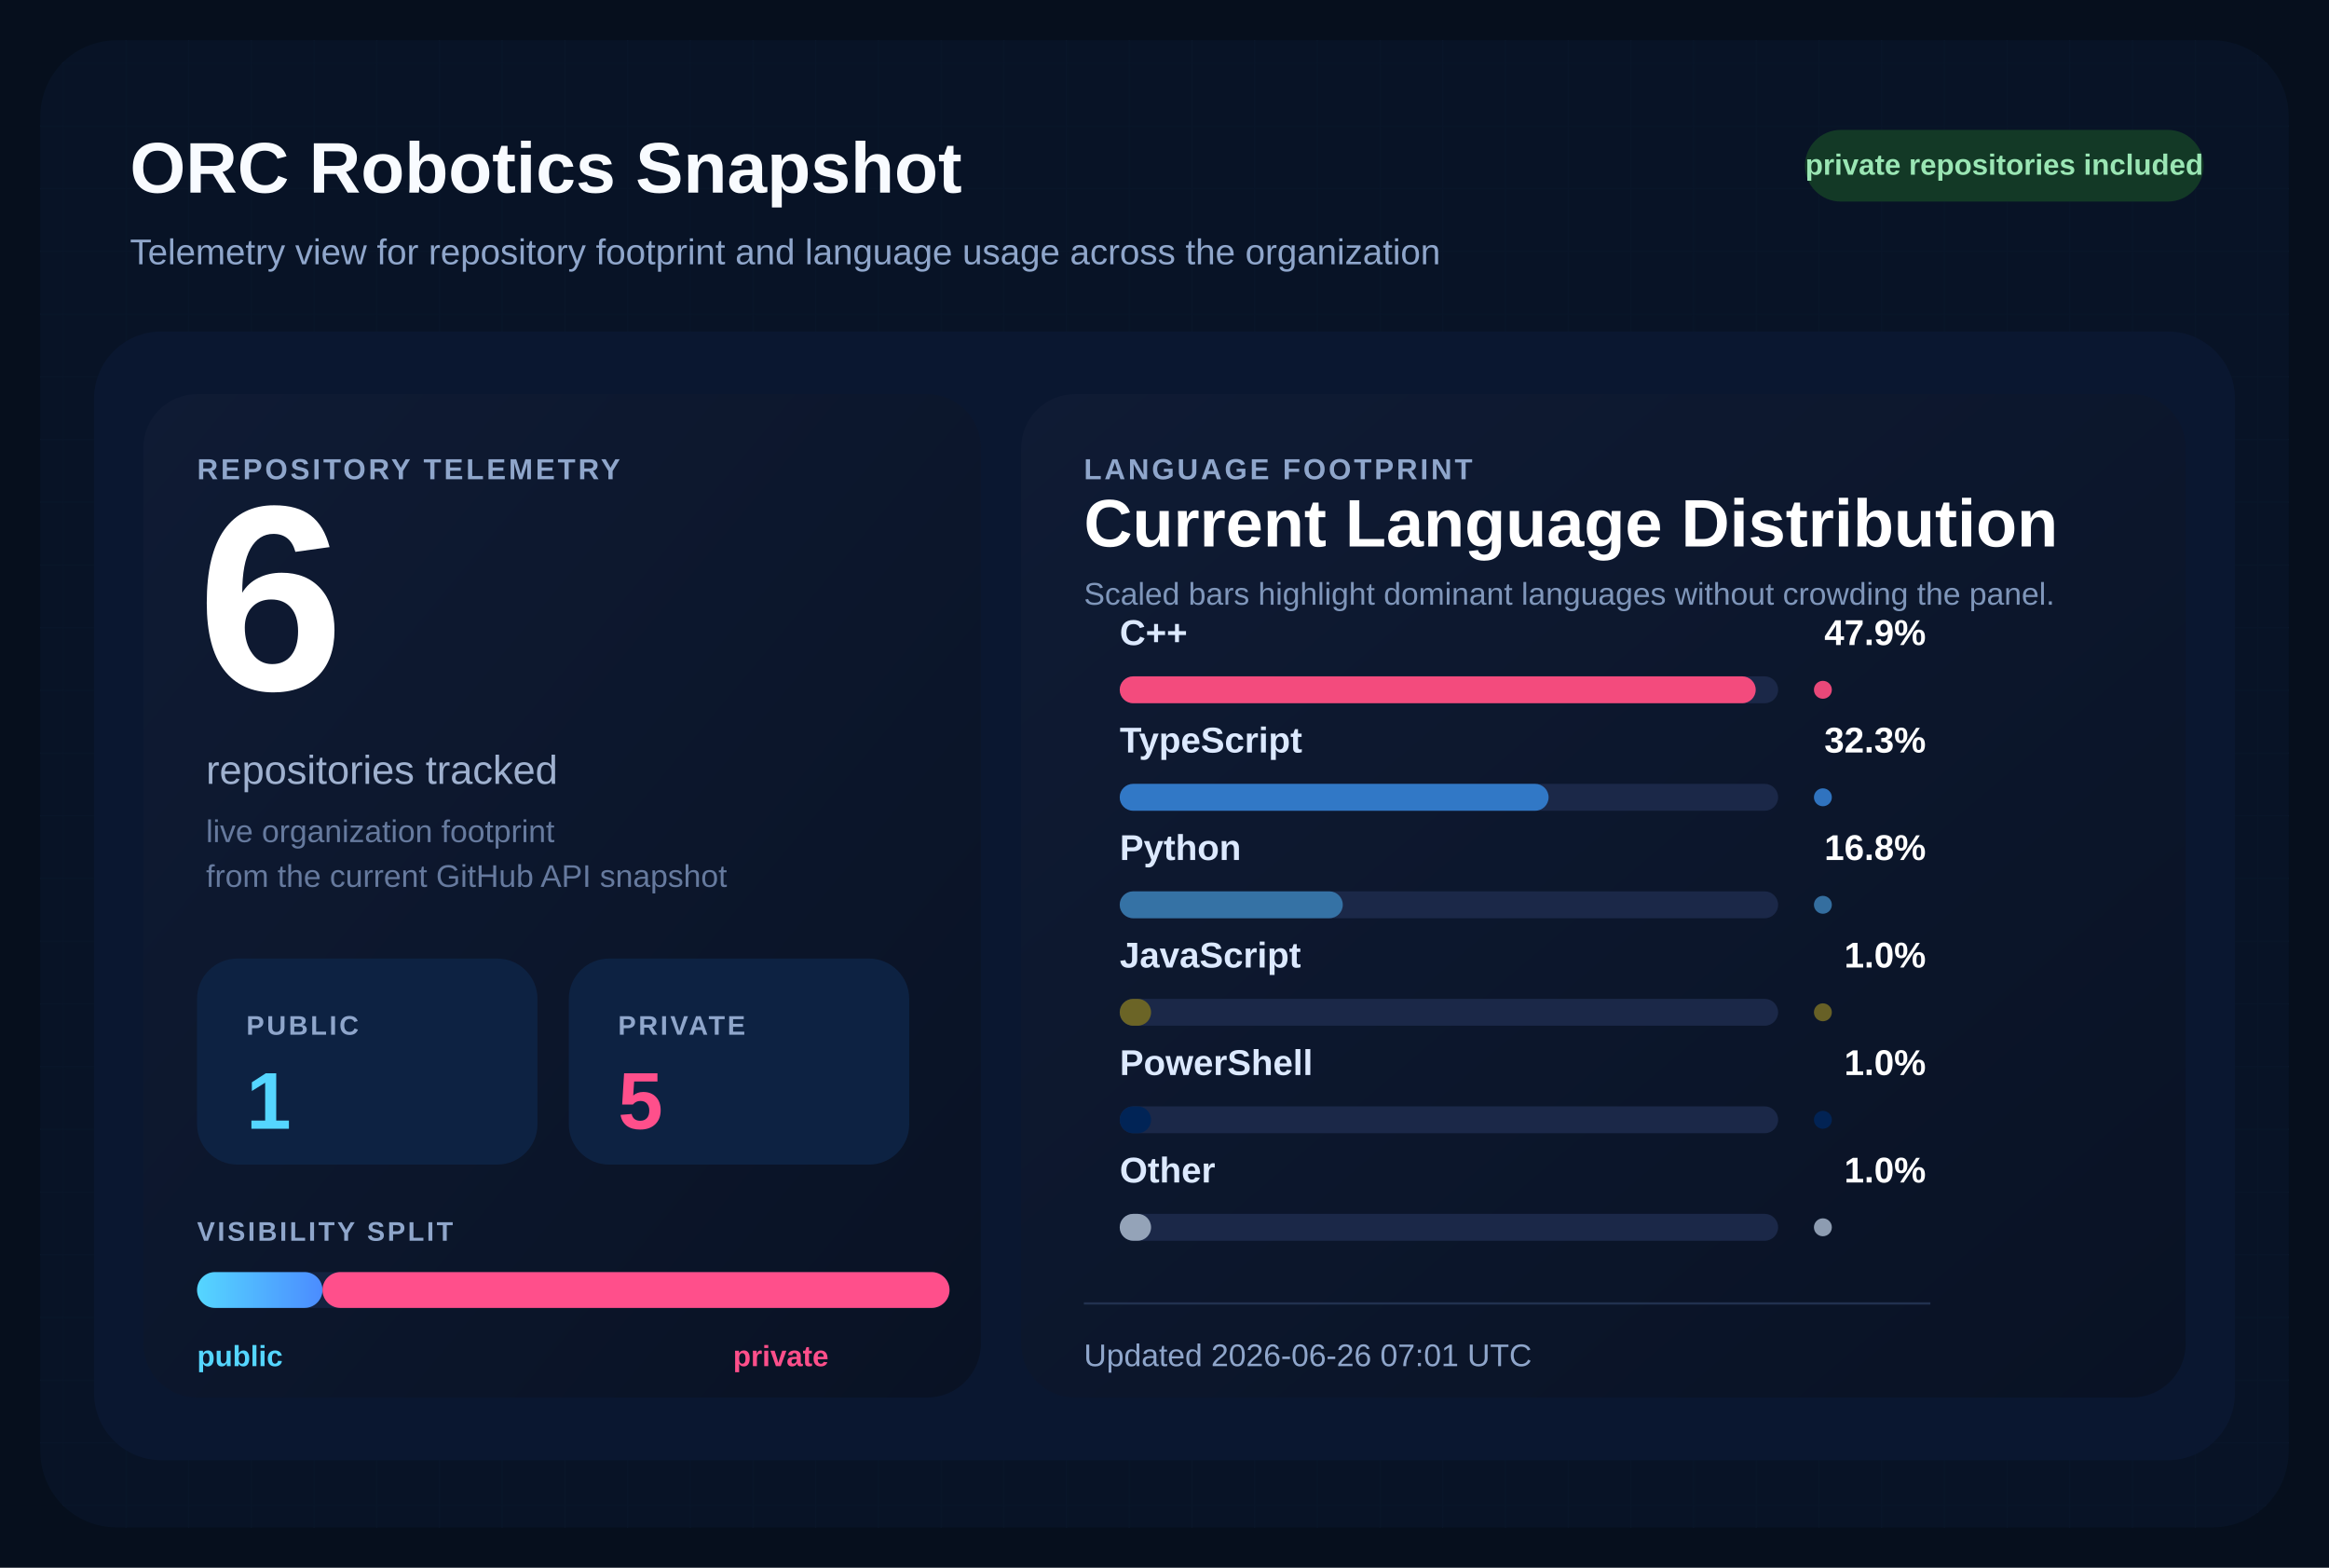
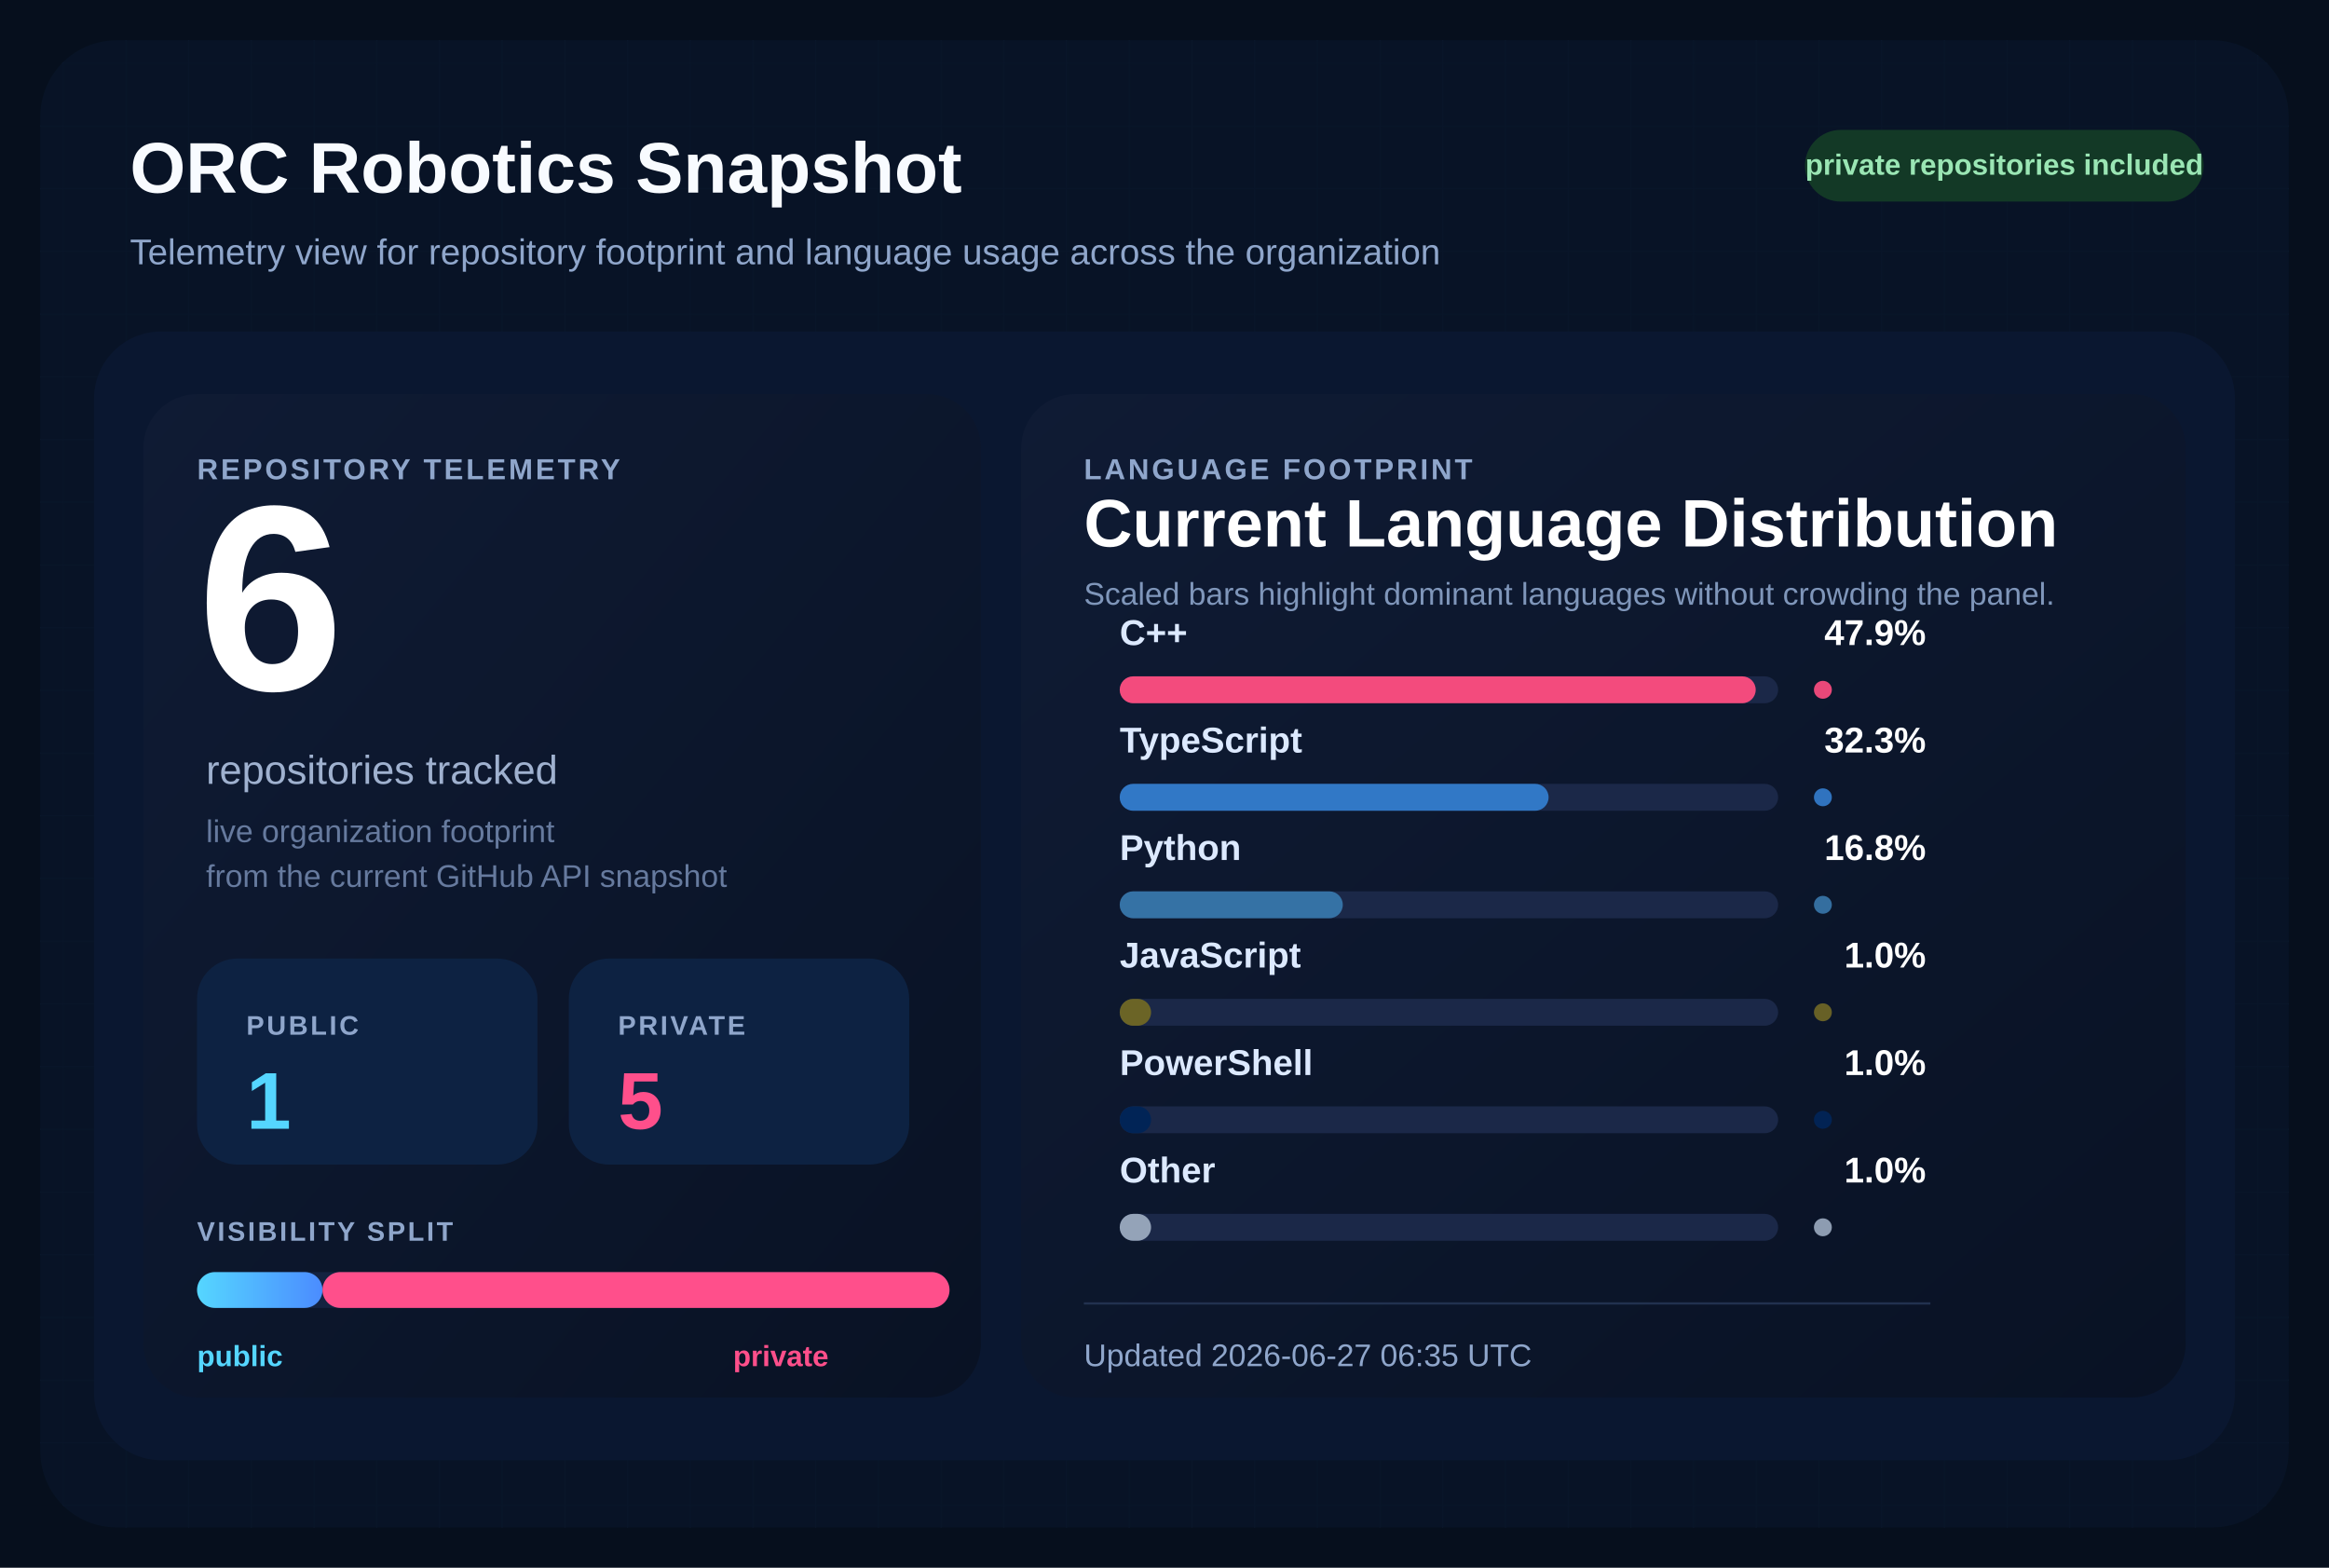
<svg xmlns="http://www.w3.org/2000/svg" width="1040" height="700" viewBox="0 0 1040 700" role="img" aria-labelledby="title desc">
  <defs>
    <pattern id="grid" width="28" height="28" patternUnits="userSpaceOnUse">
      <path d="M 28 0 L 0 0 0 28" fill="none" stroke="#12213d" stroke-width="1" />
    </pattern>
    <linearGradient id="surface" x1="0%" y1="0%" x2="100%" y2="100%">
      <stop offset="0%" stop-color="#0f1b34" />
      <stop offset="100%" stop-color="#091224" />
    </linearGradient>
    <linearGradient id="publicBar" x1="0%" y1="0%" x2="100%" y2="0%">
      <stop offset="0%" stop-color="#55d6ff" />
      <stop offset="100%" stop-color="#4b8cff" />
    </linearGradient>
  </defs>
  <rect width="1040" height="700" fill="#060f1d" />
  <rect x="18" y="18" width="1004" height="664" rx="34" fill="url(#grid)" />
  <rect x="18" y="18" width="1004" height="664" rx="34" fill="#081427" fill-opacity="0.9" />
  <text x="58" y="86" fill="#f8fbff" font-size="32" font-family="Segoe UI, Arial, sans-serif" font-weight="700">
    ORC Robotics Snapshot
  </text>
  <text x="58" y="118" fill="#8fa6cb" font-size="16" font-family="Segoe UI, Arial, sans-serif">
    Telemetry view for repository footprint and language usage across the organization
  </text>
  <rect x="806" y="58" width="178" height="32" rx="16" fill="#133926" />
  <text x="895" y="78" fill="#9ae6b4" font-size="13" font-family="Segoe UI, Arial, sans-serif" font-weight="700" text-anchor="middle">
    private repositories included
  </text>
  <rect x="42" y="148" width="956" height="504" rx="30" fill="#0a1730" />
  <rect x="64" y="176" width="374" height="448" rx="24" fill="url(#surface)" />
  <rect x="456" y="176" width="520" height="448" rx="24" fill="url(#surface)" />
  <text x="88" y="214" fill="#8fa6cb" font-size="13" font-family="Segoe UI, Arial, sans-serif" font-weight="700" letter-spacing="1.2">
    REPOSITORY TELEMETRY
  </text>
  <text x="88" y="308" fill="#ffffff" font-size="118" font-family="Segoe UI, Arial, sans-serif" font-weight="700">
    6
  </text>
  <text x="92" y="350" fill="#9fb1cf" font-size="18" font-family="Segoe UI, Arial, sans-serif">
    repositories tracked
  </text>
  <text x="92" y="376" fill="#667a9e" font-size="14" font-family="Segoe UI, Arial, sans-serif">
    live organization footprint
  </text>
  <text x="92" y="396" fill="#667a9e" font-size="14" font-family="Segoe UI, Arial, sans-serif">
    from the current GitHub API snapshot
  </text>
  <rect x="88" y="428" width="152" height="92" rx="18" fill="#0d2242" />
  <text x="110" y="462" fill="#8fa6cb" font-size="12" font-family="Segoe UI, Arial, sans-serif" font-weight="700" letter-spacing="1.1">
    PUBLIC
  </text>
  <text x="110" y="504" fill="#55d6ff" font-size="36" font-family="Segoe UI, Arial, sans-serif" font-weight="700">
    1
  </text>
  <rect x="254" y="428" width="152" height="92" rx="18" fill="#0d2242" />
  <text x="276" y="462" fill="#8fa6cb" font-size="12" font-family="Segoe UI, Arial, sans-serif" font-weight="700" letter-spacing="1.1">
    PRIVATE
  </text>
  <text x="276" y="504" fill="#ff4f8b" font-size="36" font-family="Segoe UI, Arial, sans-serif" font-weight="700">
    5
  </text>
  <text x="88" y="554" fill="#8fa6cb" font-size="12" font-family="Segoe UI, Arial, sans-serif" font-weight="700" letter-spacing="1.1">
    VISIBILITY SPLIT
  </text>
  <rect x="88" y="568" width="336" height="16" rx="8" fill="#142340" />
  <rect x="88" y="568" width="56.00" height="16" rx="8" fill="url(#publicBar)" />
  <rect x="144.00" y="568" width="280.00" height="16" rx="8" fill="#ff4f8b" />
  <text x="88" y="610" fill="#55d6ff" font-size="13" font-family="Segoe UI, Arial, sans-serif" font-weight="700">
    public
  </text>
  <text x="370" y="610" fill="#ff4f8b" font-size="13" font-family="Segoe UI, Arial, sans-serif" font-weight="700" text-anchor="end">
    private
  </text>
  <text x="484" y="214" fill="#8fa6cb" font-size="13" font-family="Segoe UI, Arial, sans-serif" font-weight="700" letter-spacing="1.2">
    LANGUAGE FOOTPRINT
  </text>
  <text x="484" y="244" fill="#ffffff" font-size="30" font-family="Segoe UI, Arial, sans-serif" font-weight="700">
    Current Language Distribution
  </text>
  <text x="484" y="270" fill="#7f96ba" font-size="14" font-family="Segoe UI, Arial, sans-serif">
    Scaled bars highlight dominant languages without crowding the panel.
  </text>
  <g transform="translate(0,288)">
    <text x="500" y="0" fill="#dce9ff" font-size="16" font-family="Segoe UI, Arial, sans-serif" font-weight="600">
        C++
        </text>
    <text x="860" y="0" fill="#ffffff" font-size="16" font-family="Segoe UI, Arial, sans-serif" font-weight="700" text-anchor="end">
        47.9%
        </text>
    <rect x="500" y="14" width="294" height="12" rx="6" fill="#1b2848" />
    <rect x="500" y="14" width="284.00" height="12" rx="6" fill="#f34b7d" />
    <circle cx="814" cy="20" r="4" fill="#f34b7d" opacity="0.95" />
  </g>
  <g transform="translate(0,336)">
    <text x="500" y="0" fill="#dce9ff" font-size="16" font-family="Segoe UI, Arial, sans-serif" font-weight="600">
        TypeScript
        </text>
    <text x="860" y="0" fill="#ffffff" font-size="16" font-family="Segoe UI, Arial, sans-serif" font-weight="700" text-anchor="end">
        32.3%
        </text>
    <rect x="500" y="14" width="294" height="12" rx="6" fill="#1b2848" />
    <rect x="500" y="14" width="191.51" height="12" rx="6" fill="#3178c6" />
    <circle cx="814" cy="20" r="4" fill="#3178c6" opacity="0.95" />
  </g>
  <g transform="translate(0,384)">
    <text x="500" y="0" fill="#dce9ff" font-size="16" font-family="Segoe UI, Arial, sans-serif" font-weight="600">
        Python
        </text>
    <text x="860" y="0" fill="#ffffff" font-size="16" font-family="Segoe UI, Arial, sans-serif" font-weight="700" text-anchor="end">
        16.8%
        </text>
    <rect x="500" y="14" width="294" height="12" rx="6" fill="#1b2848" />
    <rect x="500" y="14" width="99.61" height="12" rx="6" fill="#3572A5" />
    <circle cx="814" cy="20" r="4" fill="#3572A5" opacity="0.95" />
  </g>
  <g transform="translate(0,432)">
    <text x="500" y="0" fill="#dce9ff" font-size="16" font-family="Segoe UI, Arial, sans-serif" font-weight="600">
        JavaScript
        </text>
    <text x="860" y="0" fill="#ffffff" font-size="16" font-family="Segoe UI, Arial, sans-serif" font-weight="700" text-anchor="end">
        1.0%
        </text>
    <rect x="500" y="14" width="294" height="12" rx="6" fill="#1b2848" />
    <rect x="500" y="14" width="14.00" height="12" rx="6" fill="#6b6426" />
    <circle cx="814" cy="20" r="4" fill="#6b6426" opacity="0.95" />
  </g>
  <g transform="translate(0,480)">
    <text x="500" y="0" fill="#dce9ff" font-size="16" font-family="Segoe UI, Arial, sans-serif" font-weight="600">
        PowerShell
        </text>
    <text x="860" y="0" fill="#ffffff" font-size="16" font-family="Segoe UI, Arial, sans-serif" font-weight="700" text-anchor="end">
        1.0%
        </text>
    <rect x="500" y="14" width="294" height="12" rx="6" fill="#1b2848" />
    <rect x="500" y="14" width="14.00" height="12" rx="6" fill="#012456" />
    <circle cx="814" cy="20" r="4" fill="#012456" opacity="0.95" />
  </g>
  <g transform="translate(0,528)">
    <text x="500" y="0" fill="#dce9ff" font-size="16" font-family="Segoe UI, Arial, sans-serif" font-weight="600">
        Other
        </text>
    <text x="860" y="0" fill="#ffffff" font-size="16" font-family="Segoe UI, Arial, sans-serif" font-weight="700" text-anchor="end">
        1.0%
        </text>
    <rect x="500" y="14" width="294" height="12" rx="6" fill="#1b2848" />
    <rect x="500" y="14" width="14.00" height="12" rx="6" fill="#94a3b8" />
    <circle cx="814" cy="20" r="4" fill="#94a3b8" opacity="0.95" />
  </g>
  <line x1="484" y1="582" x2="862" y2="582" stroke="#22314f" stroke-width="1" />
  <text x="484" y="610" fill="#8fa6cb" font-size="14" font-family="Segoe UI, Arial, sans-serif">
-     Updated 2026-06-26 07:01 UTC
+     Updated 2026-06-27 06:35 UTC
  </text>
</svg>
